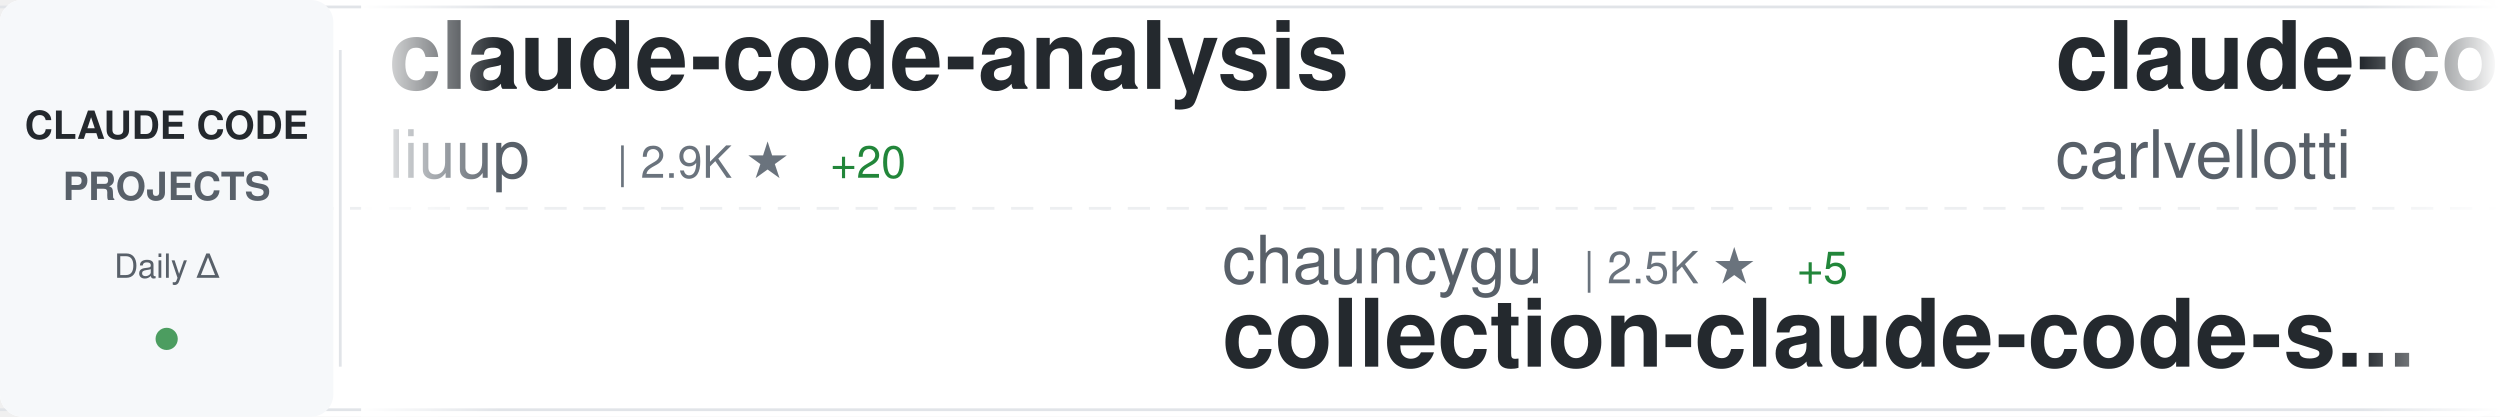
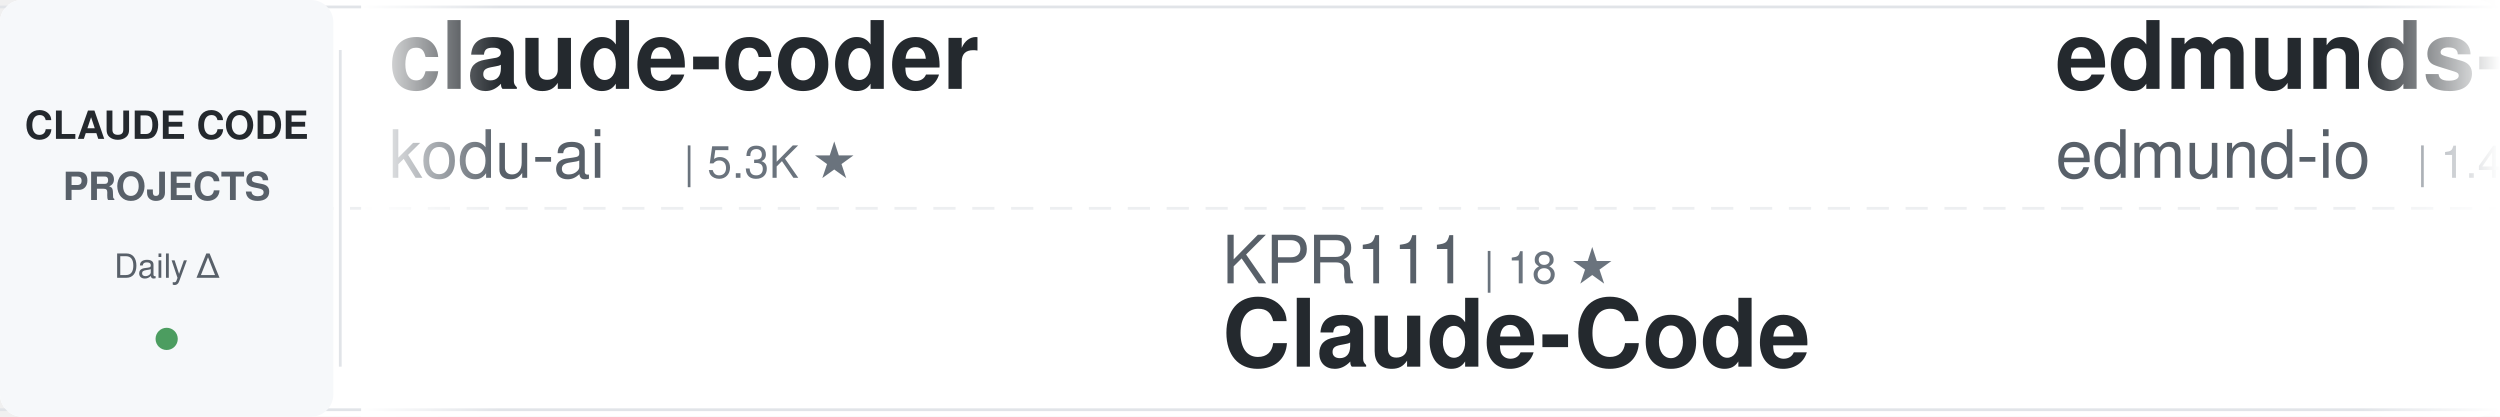
<svg xmlns="http://www.w3.org/2000/svg" width="900" height="150">
  <defs>
    <linearGradient id="awesomeLeftFade" x1="0%" y1="0%" x2="100%" y2="0%">
      <stop offset="0%" style="stop-color:#ffffff;stop-opacity:1" />
      <stop offset="100%" style="stop-color:#ffffff;stop-opacity:0" />
    </linearGradient>
    <linearGradient id="awesomeRightFade" x1="0%" y1="0%" x2="100%" y2="0%">
      <stop offset="0%" style="stop-color:#ffffff;stop-opacity:0" />
      <stop offset="100%" style="stop-color:#ffffff;stop-opacity:1" />
    </linearGradient>
  </defs>
  <rect width="900" height="150" fill="#ffffff" rx="8" />
  <rect x="0" y="2" width="900" height="1" fill="#e1e4e8" />
  <rect x="0" y="147" width="900" height="1" fill="#e1e4e8" />
  <line x1="0" y1="75" x2="900" y2="75" stroke="#e1e4e8" stroke-width="1" stroke-dasharray="8 6" opacity="0.6" />
  <rect x="0" y="0" width="120" height="150" fill="#f6f8fa" rx="8" />
  <text x="60" y="50" font-family="-apple-system, BlinkMacSystemFont, 'Segoe UI', Helvetica, Arial, sans-serif" font-size="14" font-weight="600" fill="#24292e" text-anchor="middle">CLAUDE CODE</text>
  <text x="60" y="72" font-family="-apple-system, BlinkMacSystemFont, 'Segoe UI', Helvetica, Arial, sans-serif" font-size="14" font-weight="600" fill="#586069" text-anchor="middle">PROJECTS</text>
  <text x="60" y="100" font-family="-apple-system, BlinkMacSystemFont, 'Segoe UI', Helvetica, Arial, sans-serif" font-size="12" font-weight="500" fill="#586069" text-anchor="middle">Daily Δ</text>
  <circle cx="60" cy="122" r="4" fill="#22863a" opacity="0.8" />
  <rect x="122" y="18" width="1" height="114" fill="#e1e4e8" />
  <clipPath id="awesomeTickerClip">
    <rect x="130" y="0" width="770" height="150" />
  </clipPath>
  <g clip-path="url(#awesomeTickerClip)">
    <g id="awesomeTickerItems">
      <animateTransform attributeName="transform" attributeType="XML" type="translate" from="0 0" to="-3000 0" dur="54s" repeatCount="indefinite" />
      <g transform="translate(0, 0)">
-         <text x="140" y="32" font-family="-apple-system, BlinkMacSystemFont, 'Segoe UI', Helvetica, Arial, sans-serif" font-size="34" font-weight="600" fill="#24292e">claude-code-analysis</text>
-         <text x="140" y="64" font-family="-apple-system, BlinkMacSystemFont, 'Segoe UI', Helvetica, Arial, sans-serif" font-size="24" font-weight="400" fill="#586069">liuup</text>
-         <text x="222" y="64" font-family="-apple-system, BlinkMacSystemFont, 'Segoe UI', Helvetica, Arial, sans-serif" font-size="16" font-weight="500" fill="#6a737d">| 2.9K ★</text>
-         <text x="299" y="64" font-family="-apple-system, BlinkMacSystemFont, 'Segoe UI', Helvetica, Arial, sans-serif" font-size="16" font-weight="500" fill="#22863a"> +20</text>
+         <text x="140" y="32" font-family="-apple-system, BlinkMacSystemFont, 'Segoe UI', Helvetica, Arial, sans-serif" font-size="34" font-weight="600" fill="#24292e">claude-coder</text>
+         <text x="140" y="64" font-family="-apple-system, BlinkMacSystemFont, 'Segoe UI', Helvetica, Arial, sans-serif" font-size="24" font-weight="400" fill="#586069">kodu-ai</text>
+         <text x="246" y="64" font-family="-apple-system, BlinkMacSystemFont, 'Segoe UI', Helvetica, Arial, sans-serif" font-size="16" font-weight="500" fill="#6a737d">| 5.3K ★</text>
      </g>
      <g transform="translate(300, 0)">
-         <text x="140" y="102" font-family="-apple-system, BlinkMacSystemFont, 'Segoe UI', Helvetica, Arial, sans-serif" font-size="24" font-weight="400" fill="#586069">chauncygu</text>
-         <text x="270" y="102" font-family="-apple-system, BlinkMacSystemFont, 'Segoe UI', Helvetica, Arial, sans-serif" font-size="16" font-weight="500" fill="#6a737d">| 2.5K ★</text>
-         <text x="347" y="102" font-family="-apple-system, BlinkMacSystemFont, 'Segoe UI', Helvetica, Arial, sans-serif" font-size="16" font-weight="500" fill="#22863a"> +5</text>
-         <text x="140" y="132" font-family="-apple-system, BlinkMacSystemFont, 'Segoe UI', Helvetica, Arial, sans-serif" font-size="34" font-weight="600" fill="#24292e">collection-claude-code-s...</text>
+         <text x="140" y="102" font-family="-apple-system, BlinkMacSystemFont, 'Segoe UI', Helvetica, Arial, sans-serif" font-size="24" font-weight="400" fill="#586069">KPR111</text>
+         <text x="234" y="102" font-family="-apple-system, BlinkMacSystemFont, 'Segoe UI', Helvetica, Arial, sans-serif" font-size="16" font-weight="500" fill="#6a737d">| 18 ★</text>
+         <text x="140" y="132" font-family="-apple-system, BlinkMacSystemFont, 'Segoe UI', Helvetica, Arial, sans-serif" font-size="34" font-weight="600" fill="#24292e">Claude-Code</text>
      </g>
      <g transform="translate(600, 0)">
-         <text x="140" y="32" font-family="-apple-system, BlinkMacSystemFont, 'Segoe UI', Helvetica, Arial, sans-serif" font-size="34" font-weight="600" fill="#24292e">claude-code-pm-course</text>
-         <text x="140" y="64" font-family="-apple-system, BlinkMacSystemFont, 'Segoe UI', Helvetica, Arial, sans-serif" font-size="24" font-weight="400" fill="#586069">carlvellotti</text>
-         <text x="306" y="64" font-family="-apple-system, BlinkMacSystemFont, 'Segoe UI', Helvetica, Arial, sans-serif" font-size="16" font-weight="500" fill="#6a737d">| 2.1K ★</text>
-         <text x="383" y="64" font-family="-apple-system, BlinkMacSystemFont, 'Segoe UI', Helvetica, Arial, sans-serif" font-size="16" font-weight="500" fill="#22863a"> +5</text>
+         <text x="140" y="32" font-family="-apple-system, BlinkMacSystemFont, 'Segoe UI', Helvetica, Arial, sans-serif" font-size="34" font-weight="600" fill="#24292e">edmunds-claude-code</text>
+         <text x="140" y="64" font-family="-apple-system, BlinkMacSystemFont, 'Segoe UI', Helvetica, Arial, sans-serif" font-size="24" font-weight="400" fill="#586069">edmund-io</text>
+         <text x="270" y="64" font-family="-apple-system, BlinkMacSystemFont, 'Segoe UI', Helvetica, Arial, sans-serif" font-size="16" font-weight="500" fill="#6a737d">| 1.4K ★</text>
+         <text x="347" y="64" font-family="-apple-system, BlinkMacSystemFont, 'Segoe UI', Helvetica, Arial, sans-serif" font-size="16" font-weight="500" fill="#22863a"> +1</text>
      </g>
      <g transform="translate(900, 0)">
-         <text x="140" y="102" font-family="-apple-system, BlinkMacSystemFont, 'Segoe UI', Helvetica, Arial, sans-serif" font-size="24" font-weight="400" fill="#586069">nicedreamzapp</text>
-         <text x="318" y="102" font-family="-apple-system, BlinkMacSystemFont, 'Segoe UI', Helvetica, Arial, sans-serif" font-size="16" font-weight="500" fill="#6a737d">| 2.7K ★</text>
-         <text x="395" y="102" font-family="-apple-system, BlinkMacSystemFont, 'Segoe UI', Helvetica, Arial, sans-serif" font-size="16" font-weight="500" fill="#22863a"> +4</text>
-         <text x="140" y="132" font-family="-apple-system, BlinkMacSystemFont, 'Segoe UI', Helvetica, Arial, sans-serif" font-size="34" font-weight="600" fill="#24292e">claude-code-local</text>
+         <text x="140" y="102" font-family="-apple-system, BlinkMacSystemFont, 'Segoe UI', Helvetica, Arial, sans-serif" font-size="24" font-weight="400" fill="#586069">Donchitos</text>
+         <text x="270" y="102" font-family="-apple-system, BlinkMacSystemFont, 'Segoe UI', Helvetica, Arial, sans-serif" font-size="16" font-weight="500" fill="#6a737d">| 20.7K ★</text>
+         <text x="356" y="102" font-family="-apple-system, BlinkMacSystemFont, 'Segoe UI', Helvetica, Arial, sans-serif" font-size="16" font-weight="500" fill="#22863a"> +82</text>
+         <text x="140" y="132" font-family="-apple-system, BlinkMacSystemFont, 'Segoe UI', Helvetica, Arial, sans-serif" font-size="34" font-weight="600" fill="#24292e">Claude-Code-Game-Studios</text>
      </g>
      <g transform="translate(1200, 0)">
        <text x="140" y="32" font-family="-apple-system, BlinkMacSystemFont, 'Segoe UI', Helvetica, Arial, sans-serif" font-size="34" font-weight="600" fill="#24292e">claude-code-source</text>
-         <text x="140" y="64" font-family="-apple-system, BlinkMacSystemFont, 'Segoe UI', Helvetica, Arial, sans-serif" font-size="24" font-weight="400" fill="#586069">AprilNEA</text>
-         <text x="258" y="64" font-family="-apple-system, BlinkMacSystemFont, 'Segoe UI', Helvetica, Arial, sans-serif" font-size="16" font-weight="500" fill="#6a737d">| 383 ★</text>
+         <text x="140" y="64" font-family="-apple-system, BlinkMacSystemFont, 'Segoe UI', Helvetica, Arial, sans-serif" font-size="24" font-weight="400" fill="#586069">JrCx7scC</text>
+         <text x="258" y="64" font-family="-apple-system, BlinkMacSystemFont, 'Segoe UI', Helvetica, Arial, sans-serif" font-size="16" font-weight="500" fill="#6a737d">| 369 ★</text>
      </g>
      <g transform="translate(1500, 0)">
-         <text x="140" y="102" font-family="-apple-system, BlinkMacSystemFont, 'Segoe UI', Helvetica, Arial, sans-serif" font-size="24" font-weight="400" fill="#586069">fuergaosi233</text>
-         <text x="306" y="102" font-family="-apple-system, BlinkMacSystemFont, 'Segoe UI', Helvetica, Arial, sans-serif" font-size="16" font-weight="500" fill="#6a737d">| 2.6K ★</text>
-         <text x="383" y="102" font-family="-apple-system, BlinkMacSystemFont, 'Segoe UI', Helvetica, Arial, sans-serif" font-size="16" font-weight="500" fill="#22863a"> +2</text>
-         <text x="140" y="132" font-family="-apple-system, BlinkMacSystemFont, 'Segoe UI', Helvetica, Arial, sans-serif" font-size="34" font-weight="600" fill="#24292e">claude-code-proxy</text>
+         <text x="140" y="102" font-family="-apple-system, BlinkMacSystemFont, 'Segoe UI', Helvetica, Arial, sans-serif" font-size="24" font-weight="400" fill="#586069">darcyegb</text>
+         <text x="258" y="102" font-family="-apple-system, BlinkMacSystemFont, 'Segoe UI', Helvetica, Arial, sans-serif" font-size="16" font-weight="500" fill="#6a737d">| 711 ★</text>
+         <text x="140" y="132" font-family="-apple-system, BlinkMacSystemFont, 'Segoe UI', Helvetica, Arial, sans-serif" font-size="34" font-weight="600" fill="#24292e">ClaudeCodeAgents</text>
      </g>
      <g transform="translate(1800, 0)">
-         <text x="140" y="32" font-family="-apple-system, BlinkMacSystemFont, 'Segoe UI', Helvetica, Arial, sans-serif" font-size="34" font-weight="600" fill="#24292e">claude-code-source-code</text>
-         <text x="140" y="64" font-family="-apple-system, BlinkMacSystemFont, 'Segoe UI', Helvetica, Arial, sans-serif" font-size="24" font-weight="400" fill="#586069">777genius</text>
-         <text x="270" y="64" font-family="-apple-system, BlinkMacSystemFont, 'Segoe UI', Helvetica, Arial, sans-serif" font-size="16" font-weight="500" fill="#6a737d">| 913 ★</text>
-         <text x="338" y="64" font-family="-apple-system, BlinkMacSystemFont, 'Segoe UI', Helvetica, Arial, sans-serif" font-size="16" font-weight="500" fill="#22863a"> +1</text>
+         <text x="140" y="32" font-family="-apple-system, BlinkMacSystemFont, 'Segoe UI', Helvetica, Arial, sans-serif" font-size="34" font-weight="600" fill="#24292e">claude-code-plugins-plus...</text>
+         <text x="140" y="64" font-family="-apple-system, BlinkMacSystemFont, 'Segoe UI', Helvetica, Arial, sans-serif" font-size="24" font-weight="400" fill="#586069">jeremylongshore</text>
+         <text x="342" y="64" font-family="-apple-system, BlinkMacSystemFont, 'Segoe UI', Helvetica, Arial, sans-serif" font-size="16" font-weight="500" fill="#6a737d">| 2.3K ★</text>
+         <text x="419" y="64" font-family="-apple-system, BlinkMacSystemFont, 'Segoe UI', Helvetica, Arial, sans-serif" font-size="16" font-weight="500" fill="#22863a"> +2</text>
      </g>
      <g transform="translate(2100, 0)">
-         <text x="140" y="102" font-family="-apple-system, BlinkMacSystemFont, 'Segoe UI', Helvetica, Arial, sans-serif" font-size="24" font-weight="400" fill="#586069">ykdojo</text>
-         <text x="234" y="102" font-family="-apple-system, BlinkMacSystemFont, 'Segoe UI', Helvetica, Arial, sans-serif" font-size="16" font-weight="500" fill="#6a737d">| 8.6K ★</text>
-         <text x="311" y="102" font-family="-apple-system, BlinkMacSystemFont, 'Segoe UI', Helvetica, Arial, sans-serif" font-size="16" font-weight="500" fill="#22863a"> +16</text>
-         <text x="140" y="132" font-family="-apple-system, BlinkMacSystemFont, 'Segoe UI', Helvetica, Arial, sans-serif" font-size="34" font-weight="600" fill="#24292e">claude-code-tips</text>
+         <text x="140" y="102" font-family="-apple-system, BlinkMacSystemFont, 'Segoe UI', Helvetica, Arial, sans-serif" font-size="24" font-weight="400" fill="#586069">luongnv89</text>
+         <text x="270" y="102" font-family="-apple-system, BlinkMacSystemFont, 'Segoe UI', Helvetica, Arial, sans-serif" font-size="16" font-weight="500" fill="#6a737d">| 34.9K ★</text>
+         <text x="356" y="102" font-family="-apple-system, BlinkMacSystemFont, 'Segoe UI', Helvetica, Arial, sans-serif" font-size="16" font-weight="500" fill="#22863a"> +73</text>
+         <text x="140" y="132" font-family="-apple-system, BlinkMacSystemFont, 'Segoe UI', Helvetica, Arial, sans-serif" font-size="34" font-weight="600" fill="#24292e">claude-howto</text>
      </g>
      <g transform="translate(2400, 0)">
-         <text x="140" y="32" font-family="-apple-system, BlinkMacSystemFont, 'Segoe UI', Helvetica, Arial, sans-serif" font-size="34" font-weight="600" fill="#24292e">claude-code-spec-workflo...</text>
-         <text x="140" y="64" font-family="-apple-system, BlinkMacSystemFont, 'Segoe UI', Helvetica, Arial, sans-serif" font-size="24" font-weight="400" fill="#586069">Pimzino</text>
-         <text x="246" y="64" font-family="-apple-system, BlinkMacSystemFont, 'Segoe UI', Helvetica, Arial, sans-serif" font-size="16" font-weight="500" fill="#6a737d">| 3.8K ★</text>
-         <text x="323" y="64" font-family="-apple-system, BlinkMacSystemFont, 'Segoe UI', Helvetica, Arial, sans-serif" font-size="16" font-weight="500" fill="#22863a"> +2</text>
+         <text x="140" y="32" font-family="-apple-system, BlinkMacSystemFont, 'Segoe UI', Helvetica, Arial, sans-serif" font-size="34" font-weight="600" fill="#24292e">claude-code-system-promp...</text>
+         <text x="140" y="64" font-family="-apple-system, BlinkMacSystemFont, 'Segoe UI', Helvetica, Arial, sans-serif" font-size="24" font-weight="400" fill="#586069">Piebald-AI</text>
+         <text x="282" y="64" font-family="-apple-system, BlinkMacSystemFont, 'Segoe UI', Helvetica, Arial, sans-serif" font-size="16" font-weight="500" fill="#6a737d">| 10.7K ★</text>
+         <text x="368" y="64" font-family="-apple-system, BlinkMacSystemFont, 'Segoe UI', Helvetica, Arial, sans-serif" font-size="16" font-weight="500" fill="#22863a"> +28</text>
      </g>
      <g transform="translate(2700, 0)">
-         <text x="140" y="102" font-family="-apple-system, BlinkMacSystemFont, 'Segoe UI', Helvetica, Arial, sans-serif" font-size="24" font-weight="400" fill="#586069">rohitg00</text>
-         <text x="258" y="102" font-family="-apple-system, BlinkMacSystemFont, 'Segoe UI', Helvetica, Arial, sans-serif" font-size="16" font-weight="500" fill="#6a737d">| 1.9K ★</text>
-         <text x="335" y="102" font-family="-apple-system, BlinkMacSystemFont, 'Segoe UI', Helvetica, Arial, sans-serif" font-size="16" font-weight="500" fill="#22863a"> +10</text>
-         <text x="140" y="132" font-family="-apple-system, BlinkMacSystemFont, 'Segoe UI', Helvetica, Arial, sans-serif" font-size="34" font-weight="600" fill="#24292e">awesome-claude-code-tool...</text>
+         <text x="140" y="102" font-family="-apple-system, BlinkMacSystemFont, 'Segoe UI', Helvetica, Arial, sans-serif" font-size="24" font-weight="400" fill="#586069">Hyper66666</text>
+         <text x="282" y="102" font-family="-apple-system, BlinkMacSystemFont, 'Segoe UI', Helvetica, Arial, sans-serif" font-size="16" font-weight="500" fill="#6a737d">| 215 ★</text>
+         <text x="140" y="132" font-family="-apple-system, BlinkMacSystemFont, 'Segoe UI', Helvetica, Arial, sans-serif" font-size="34" font-weight="600" fill="#24292e">claude-code-sourcemap</text>
      </g>
      <g transform="translate(3000, 0)">
-         <text x="140" y="32" font-family="-apple-system, BlinkMacSystemFont, 'Segoe UI', Helvetica, Arial, sans-serif" font-size="34" font-weight="600" fill="#24292e">claude-code-analysis</text>
-         <text x="140" y="64" font-family="-apple-system, BlinkMacSystemFont, 'Segoe UI', Helvetica, Arial, sans-serif" font-size="24" font-weight="400" fill="#586069">liuup</text>
-         <text x="222" y="64" font-family="-apple-system, BlinkMacSystemFont, 'Segoe UI', Helvetica, Arial, sans-serif" font-size="16" font-weight="500" fill="#6a737d">| 2.9K ★</text>
-         <text x="299" y="64" font-family="-apple-system, BlinkMacSystemFont, 'Segoe UI', Helvetica, Arial, sans-serif" font-size="16" font-weight="500" fill="#22863a"> +20</text>
+         <text x="140" y="32" font-family="-apple-system, BlinkMacSystemFont, 'Segoe UI', Helvetica, Arial, sans-serif" font-size="34" font-weight="600" fill="#24292e">claude-coder</text>
+         <text x="140" y="64" font-family="-apple-system, BlinkMacSystemFont, 'Segoe UI', Helvetica, Arial, sans-serif" font-size="24" font-weight="400" fill="#586069">kodu-ai</text>
+         <text x="246" y="64" font-family="-apple-system, BlinkMacSystemFont, 'Segoe UI', Helvetica, Arial, sans-serif" font-size="16" font-weight="500" fill="#6a737d">| 5.3K ★</text>
      </g>
      <g transform="translate(3300, 0)">
-         <text x="140" y="102" font-family="-apple-system, BlinkMacSystemFont, 'Segoe UI', Helvetica, Arial, sans-serif" font-size="24" font-weight="400" fill="#586069">chauncygu</text>
-         <text x="270" y="102" font-family="-apple-system, BlinkMacSystemFont, 'Segoe UI', Helvetica, Arial, sans-serif" font-size="16" font-weight="500" fill="#6a737d">| 2.5K ★</text>
-         <text x="347" y="102" font-family="-apple-system, BlinkMacSystemFont, 'Segoe UI', Helvetica, Arial, sans-serif" font-size="16" font-weight="500" fill="#22863a"> +5</text>
-         <text x="140" y="132" font-family="-apple-system, BlinkMacSystemFont, 'Segoe UI', Helvetica, Arial, sans-serif" font-size="34" font-weight="600" fill="#24292e">collection-claude-code-s...</text>
+         <text x="140" y="102" font-family="-apple-system, BlinkMacSystemFont, 'Segoe UI', Helvetica, Arial, sans-serif" font-size="24" font-weight="400" fill="#586069">KPR111</text>
+         <text x="234" y="102" font-family="-apple-system, BlinkMacSystemFont, 'Segoe UI', Helvetica, Arial, sans-serif" font-size="16" font-weight="500" fill="#6a737d">| 18 ★</text>
+         <text x="140" y="132" font-family="-apple-system, BlinkMacSystemFont, 'Segoe UI', Helvetica, Arial, sans-serif" font-size="34" font-weight="600" fill="#24292e">Claude-Code</text>
      </g>
      <g transform="translate(3600, 0)">
-         <text x="140" y="32" font-family="-apple-system, BlinkMacSystemFont, 'Segoe UI', Helvetica, Arial, sans-serif" font-size="34" font-weight="600" fill="#24292e">claude-code-pm-course</text>
-         <text x="140" y="64" font-family="-apple-system, BlinkMacSystemFont, 'Segoe UI', Helvetica, Arial, sans-serif" font-size="24" font-weight="400" fill="#586069">carlvellotti</text>
-         <text x="306" y="64" font-family="-apple-system, BlinkMacSystemFont, 'Segoe UI', Helvetica, Arial, sans-serif" font-size="16" font-weight="500" fill="#6a737d">| 2.1K ★</text>
-         <text x="383" y="64" font-family="-apple-system, BlinkMacSystemFont, 'Segoe UI', Helvetica, Arial, sans-serif" font-size="16" font-weight="500" fill="#22863a"> +5</text>
+         <text x="140" y="32" font-family="-apple-system, BlinkMacSystemFont, 'Segoe UI', Helvetica, Arial, sans-serif" font-size="34" font-weight="600" fill="#24292e">edmunds-claude-code</text>
+         <text x="140" y="64" font-family="-apple-system, BlinkMacSystemFont, 'Segoe UI', Helvetica, Arial, sans-serif" font-size="24" font-weight="400" fill="#586069">edmund-io</text>
+         <text x="270" y="64" font-family="-apple-system, BlinkMacSystemFont, 'Segoe UI', Helvetica, Arial, sans-serif" font-size="16" font-weight="500" fill="#6a737d">| 1.4K ★</text>
+         <text x="347" y="64" font-family="-apple-system, BlinkMacSystemFont, 'Segoe UI', Helvetica, Arial, sans-serif" font-size="16" font-weight="500" fill="#22863a"> +1</text>
      </g>
      <g transform="translate(3900, 0)">
-         <text x="140" y="102" font-family="-apple-system, BlinkMacSystemFont, 'Segoe UI', Helvetica, Arial, sans-serif" font-size="24" font-weight="400" fill="#586069">nicedreamzapp</text>
-         <text x="318" y="102" font-family="-apple-system, BlinkMacSystemFont, 'Segoe UI', Helvetica, Arial, sans-serif" font-size="16" font-weight="500" fill="#6a737d">| 2.7K ★</text>
-         <text x="395" y="102" font-family="-apple-system, BlinkMacSystemFont, 'Segoe UI', Helvetica, Arial, sans-serif" font-size="16" font-weight="500" fill="#22863a"> +4</text>
-         <text x="140" y="132" font-family="-apple-system, BlinkMacSystemFont, 'Segoe UI', Helvetica, Arial, sans-serif" font-size="34" font-weight="600" fill="#24292e">claude-code-local</text>
+         <text x="140" y="102" font-family="-apple-system, BlinkMacSystemFont, 'Segoe UI', Helvetica, Arial, sans-serif" font-size="24" font-weight="400" fill="#586069">Donchitos</text>
+         <text x="270" y="102" font-family="-apple-system, BlinkMacSystemFont, 'Segoe UI', Helvetica, Arial, sans-serif" font-size="16" font-weight="500" fill="#6a737d">| 20.7K ★</text>
+         <text x="356" y="102" font-family="-apple-system, BlinkMacSystemFont, 'Segoe UI', Helvetica, Arial, sans-serif" font-size="16" font-weight="500" fill="#22863a"> +82</text>
+         <text x="140" y="132" font-family="-apple-system, BlinkMacSystemFont, 'Segoe UI', Helvetica, Arial, sans-serif" font-size="34" font-weight="600" fill="#24292e">Claude-Code-Game-Studios</text>
      </g>
    </g>
  </g>
  <rect x="130" y="0" width="50" height="150" fill="url(#awesomeLeftFade)" />
  <rect x="850" y="0" width="50" height="150" fill="url(#awesomeRightFade)" />
</svg>
